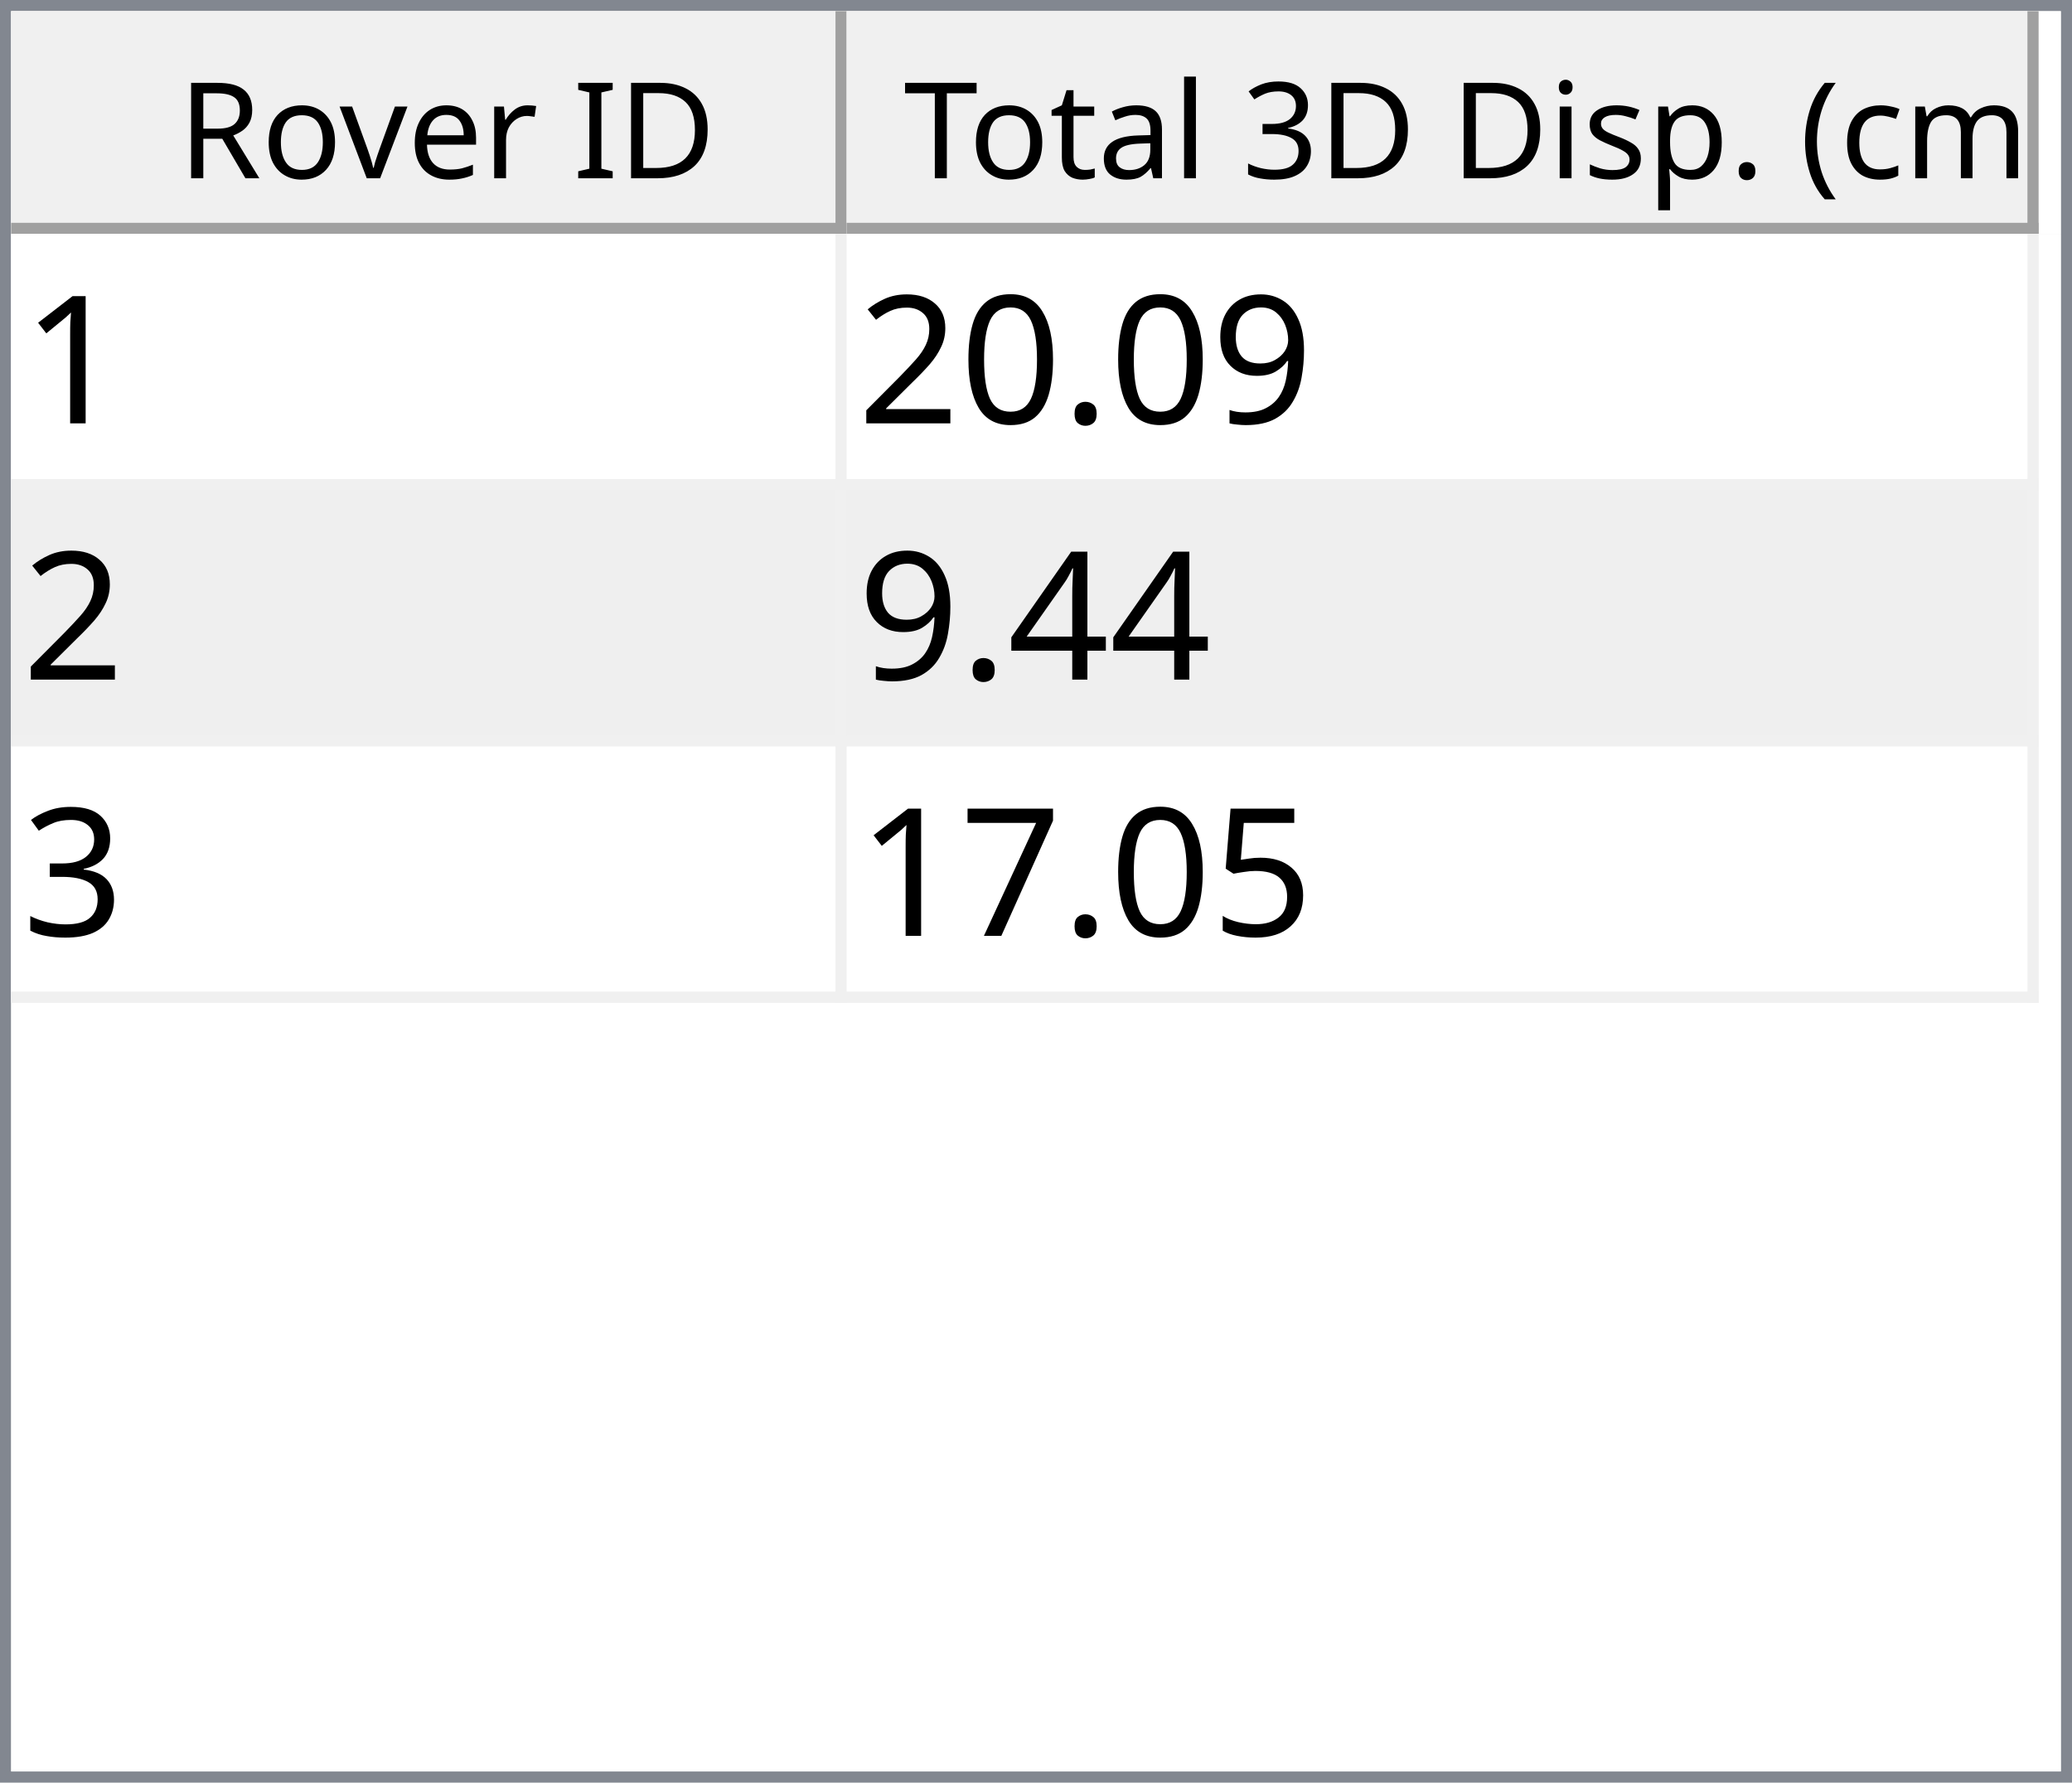
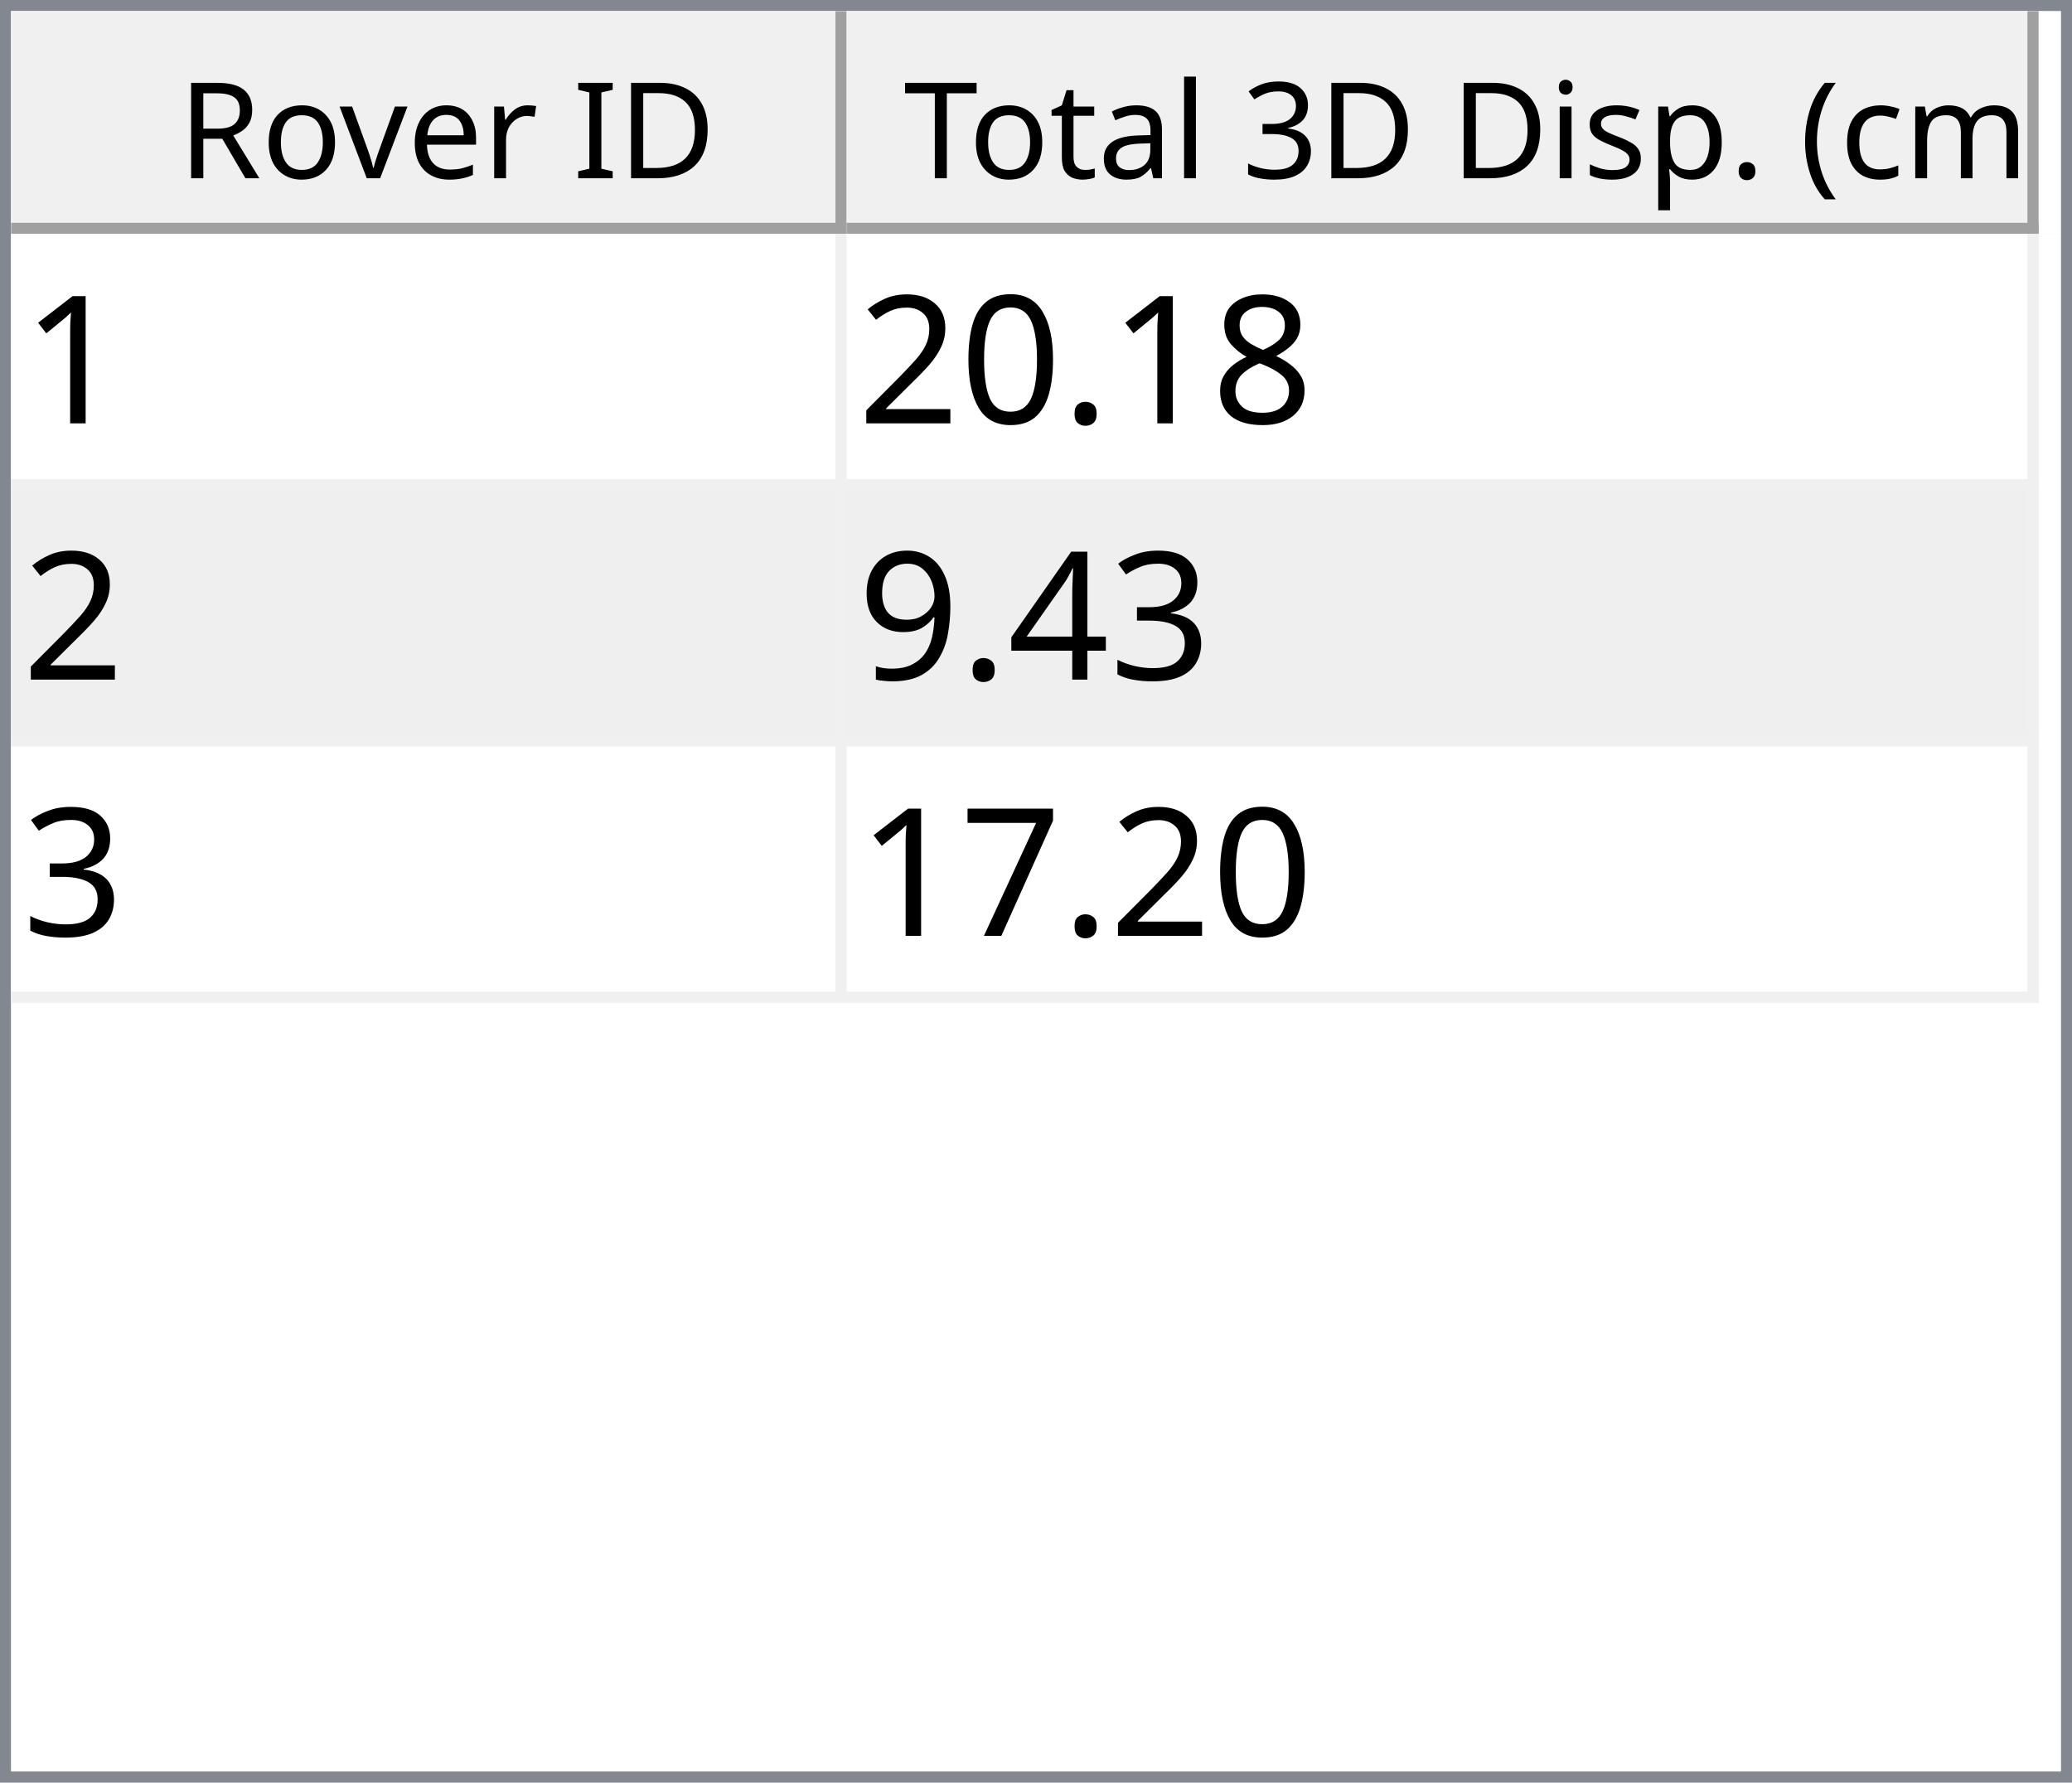
<svg xmlns="http://www.w3.org/2000/svg" style="fill-opacity:1; color-rendering:auto; color-interpolation:auto; text-rendering:auto; stroke:black; stroke-linecap:square; stroke-miterlimit:10; shape-rendering:auto; stroke-opacity:1; fill:black; stroke-dasharray:none; font-weight:normal; stroke-width:1; font-family:'Dialog'; font-style:normal; stroke-linejoin:miter; font-size:12px; stroke-dashoffset:0; image-rendering:auto;" width="186" height="160">
  <defs id="genericDefs" />
  <g>
    <defs id="defs1">
      <clipPath clipPathUnits="userSpaceOnUse" id="clipPath1">
        <path d="M0 0 L186 0 L186 160 L0 160 L0 0 Z" />
      </clipPath>
      <clipPath clipPathUnits="userSpaceOnUse" id="clipPath2">
        <path d="M0 0 L0 160 L186 160 L186 0 Z" />
      </clipPath>
      <clipPath clipPathUnits="userSpaceOnUse" id="clipPath3">
        <path d="M0 0 L0 20 L184 20 L184 0 Z" />
      </clipPath>
      <clipPath clipPathUnits="userSpaceOnUse" id="clipPath4">
        <path d="M0 0 L0 20 L75 20 L75 0 Z" />
      </clipPath>
      <clipPath clipPathUnits="userSpaceOnUse" id="clipPath5">
        <path d="M1 1 L1 19 L74 19 L74 1 Z" />
      </clipPath>
      <clipPath clipPathUnits="userSpaceOnUse" id="clipPath6">
        <path d="M0 0 L0 18 L73 18 L73 0 Z" />
      </clipPath>
      <clipPath clipPathUnits="userSpaceOnUse" id="clipPath7">
        <path d="M-0.5 -0.5 L-0.5 19.5 L74.5 19.5 L74.5 -0.5 Z" />
      </clipPath>
      <clipPath clipPathUnits="userSpaceOnUse" id="clipPath8">
        <path d="M0 0 L0 20 L107 20 L107 0 Z" />
      </clipPath>
      <clipPath clipPathUnits="userSpaceOnUse" id="clipPath9">
        <path d="M1 1 L1 19 L106 19 L106 1 Z" />
      </clipPath>
      <clipPath clipPathUnits="userSpaceOnUse" id="clipPath10">
        <path d="M0 0 L0 18 L105 18 L105 0 Z" />
      </clipPath>
      <clipPath clipPathUnits="userSpaceOnUse" id="clipPath11">
        <path d="M-0.5 -0.5 L-0.5 19.5 L106.5 19.5 L106.5 -0.5 Z" />
      </clipPath>
      <clipPath clipPathUnits="userSpaceOnUse" id="clipPath12">
        <path d="M0 0 L0 138 L184 138 L184 0 Z" />
      </clipPath>
      <clipPath clipPathUnits="userSpaceOnUse" id="clipPath13">
        <path d="M0 0 L0 69 L182 69 L182 0 Z" />
      </clipPath>
      <clipPath clipPathUnits="userSpaceOnUse" id="clipPath14">
        <path d="M-0.5 -0.5 L-0.5 68.5 L181.5 68.5 L181.5 -0.5 Z" />
      </clipPath>
      <clipPath clipPathUnits="userSpaceOnUse" id="clipPath15">
        <path d="M0 0 L0 22 L74 22 L74 0 Z" />
      </clipPath>
      <clipPath clipPathUnits="userSpaceOnUse" id="clipPath16">
        <path d="M0 0 L0 22 L106 22 L106 0 Z" />
      </clipPath>
      <font horiz-adv-x="64.551" id="font1">
        <font-face ascent="107.91" descent="25.098" units-per-em="100" style="font-style:normal; font-family:Segoe UI; font-weight:normal;" />
        <missing-glyph horiz-adv-x="64.551" d="M8.109 0 L8.109 68.266 L56.453 68.266 L56.453 0 L8.109 0 ZM15.328 7.234 L49.219 7.234 L49.219 61.031 L15.328 61.031 L15.328 7.234 Z" />
        <glyph unicode="D" horiz-adv-x="70.117" d="M9.188 0 L9.188 70.016 L28.516 70.016 Q65.531 70.016 65.531 35.891 Q65.531 19.672 55.25 9.836 Q44.969 0 27.734 0 L9.188 0 ZM17.391 62.594 L17.391 7.422 L27.828 7.422 Q41.609 7.422 49.273 14.797 Q56.938 22.172 56.938 35.688 Q56.938 62.594 28.328 62.594 L17.391 62.594 Z" />
        <glyph unicode="I" horiz-adv-x="26.611" d="M17.391 0 L9.188 0 L9.188 70.016 L17.391 70.016 L17.391 0 Z" />
        <glyph unicode=" " horiz-adv-x="27.393" d="" />
        <glyph unicode="r" horiz-adv-x="34.766" d="M34.188 41.891 Q32.078 43.5 28.125 43.5 Q23 43.5 19.555 38.672 Q16.109 33.844 16.109 25.484 L16.109 0 L8.109 0 L8.109 50 L16.109 50 L16.109 39.703 L16.312 39.703 Q18.016 44.969 21.531 47.922 Q25.047 50.875 29.391 50.875 Q32.516 50.875 34.188 50.203 L34.188 41.891 Z" />
        <glyph unicode="e" horiz-adv-x="52.295" d="M48.297 23 L12.984 23 Q13.188 14.656 17.484 10.109 Q21.781 5.562 29.297 5.562 Q37.75 5.562 44.828 11.141 L44.828 3.609 Q38.234 -1.172 27.391 -1.172 Q16.797 -1.172 10.742 5.641 Q4.688 12.453 4.688 24.812 Q4.688 36.469 11.305 43.82 Q17.922 51.172 27.734 51.172 Q37.547 51.172 42.922 44.828 Q48.297 38.484 48.297 27.203 L48.297 23 ZM40.094 29.781 Q40.047 36.719 36.75 40.578 Q33.453 44.438 27.594 44.438 Q21.922 44.438 17.969 40.383 Q14.016 36.328 13.094 29.781 L40.094 29.781 Z" />
        <glyph unicode="v" horiz-adv-x="47.9" d="M47.406 50 L27.484 0 L19.625 0 L0.688 50 L9.469 50 L22.172 13.672 Q23.578 9.672 23.922 6.688 L24.125 6.688 Q24.609 10.453 25.688 13.484 L38.969 50 L47.406 50 Z" />
        <glyph unicode="o" horiz-adv-x="58.594" d="M29 -1.172 Q17.922 -1.172 11.305 5.836 Q4.688 12.844 4.688 24.422 Q4.688 37.016 11.57 44.094 Q18.453 51.172 30.172 51.172 Q41.359 51.172 47.633 44.289 Q53.906 37.406 53.906 25.203 Q53.906 13.234 47.141 6.031 Q40.375 -1.172 29 -1.172 ZM29.594 44.438 Q21.875 44.438 17.383 39.188 Q12.891 33.938 12.891 24.703 Q12.891 15.828 17.43 10.695 Q21.969 5.562 29.594 5.562 Q37.359 5.562 41.531 10.594 Q45.703 15.625 45.703 24.906 Q45.703 34.281 41.531 39.359 Q37.359 44.438 29.594 44.438 Z" />
        <glyph unicode="R" horiz-adv-x="59.814" d="M59.375 0 L49.609 0 L37.891 19.625 Q36.281 22.359 34.766 24.289 Q33.25 26.219 31.664 27.438 Q30.078 28.656 28.25 29.219 Q26.422 29.781 24.125 29.781 L17.391 29.781 L17.391 0 L9.188 0 L9.188 70.016 L30.078 70.016 Q34.672 70.016 38.555 68.867 Q42.438 67.719 45.289 65.375 Q48.141 63.031 49.758 59.547 Q51.375 56.062 51.375 51.375 Q51.375 47.703 50.273 44.656 Q49.172 41.609 47.148 39.211 Q45.125 36.812 42.266 35.133 Q39.406 33.453 35.844 32.516 L35.844 32.328 Q37.594 31.547 38.891 30.547 Q40.188 29.547 41.359 28.18 Q42.531 26.812 43.68 25.078 Q44.828 23.344 46.234 21.047 L59.375 0 ZM17.391 62.594 L17.391 37.203 L28.516 37.203 Q31.594 37.203 34.203 38.133 Q36.812 39.062 38.719 40.797 Q40.625 42.531 41.703 45.047 Q42.781 47.562 42.781 50.688 Q42.781 56.297 39.141 59.445 Q35.5 62.594 28.609 62.594 L17.391 62.594 Z" />
        <glyph unicode=")" horiz-adv-x="30.176" d="M8.297 -15.922 L1.172 -15.922 Q16.406 2.344 16.406 26.812 Q16.406 51.469 1.078 70.016 L8.297 70.016 Q23.531 52.156 23.531 26.703 Q23.531 1.375 8.297 -15.922 Z" />
        <glyph unicode="m" horiz-adv-x="86.133" d="M79.109 0 L71.094 0 L71.094 28.719 Q71.094 37.016 68.531 40.727 Q65.969 44.438 59.906 44.438 Q54.781 44.438 51.195 39.75 Q47.609 35.062 47.609 28.516 L47.609 0 L39.594 0 L39.594 29.688 Q39.594 44.438 28.219 44.438 Q22.953 44.438 19.531 40.016 Q16.109 35.594 16.109 28.516 L16.109 0 L8.109 0 L8.109 50 L16.109 50 L16.109 42.094 L16.312 42.094 Q21.625 51.172 31.844 51.172 Q36.969 51.172 40.773 48.312 Q44.578 45.453 46 40.828 Q51.562 51.172 62.594 51.172 Q79.109 51.172 79.109 30.812 L79.109 0 Z" />
        <glyph unicode="c" horiz-adv-x="46.191" d="M42.188 2.297 Q36.422 -1.172 28.516 -1.172 Q17.828 -1.172 11.258 5.789 Q4.688 12.75 4.688 23.828 Q4.688 36.188 11.766 43.68 Q18.844 51.172 30.672 51.172 Q37.25 51.172 42.281 48.734 L42.281 40.531 Q36.719 44.438 30.375 44.438 Q22.703 44.438 17.797 38.945 Q12.891 33.453 12.891 24.516 Q12.891 15.719 17.508 10.641 Q22.125 5.562 29.891 5.562 Q36.422 5.562 42.188 9.906 L42.188 2.297 Z" />
        <glyph unicode="(" horiz-adv-x="30.176" d="M29.109 -15.922 L21.969 -15.922 Q6.844 1.375 6.844 26.703 Q6.844 52.156 21.969 70.016 L29.203 70.016 Q13.875 51.469 13.875 26.812 Q13.875 2.344 29.109 -15.922 Z" />
        <glyph unicode="." horiz-adv-x="21.68" d="M10.891 -1.078 Q8.641 -1.078 7.055 0.539 Q5.469 2.156 5.469 4.391 Q5.469 6.641 7.055 8.273 Q8.641 9.906 10.891 9.906 Q13.188 9.906 14.797 8.273 Q16.406 6.641 16.406 4.391 Q16.406 2.156 14.797 0.539 Q13.188 -1.078 10.891 -1.078 Z" />
        <glyph unicode="p" horiz-adv-x="58.789" d="M16.312 7.234 L16.109 7.234 L16.109 -23 L8.109 -23 L8.109 50 L16.109 50 L16.109 41.219 L16.312 41.219 Q22.219 51.172 33.594 51.172 Q43.266 51.172 48.688 44.461 Q54.109 37.75 54.109 26.469 Q54.109 13.922 48 6.375 Q41.891 -1.172 31.297 -1.172 Q21.578 -1.172 16.312 7.234 ZM16.109 27.391 L16.109 20.406 Q16.109 14.203 20.141 9.883 Q24.172 5.562 30.375 5.562 Q37.641 5.562 41.773 11.133 Q45.906 16.703 45.906 26.609 Q45.906 34.969 42.047 39.703 Q38.188 44.438 31.594 44.438 Q24.609 44.438 20.359 39.578 Q16.109 34.719 16.109 27.391 Z" />
        <glyph unicode="s" horiz-adv-x="42.432" d="M5.078 1.812 L5.078 10.406 Q11.625 5.562 19.484 5.562 Q30.031 5.562 30.031 12.594 Q30.031 14.594 29.125 15.992 Q28.219 17.391 26.68 18.461 Q25.141 19.531 23.07 20.383 Q21 21.234 18.609 22.172 Q15.281 23.484 12.766 24.828 Q10.25 26.172 8.57 27.859 Q6.891 29.547 6.031 31.695 Q5.172 33.844 5.172 36.719 Q5.172 40.234 6.789 42.945 Q8.406 45.656 11.086 47.484 Q13.766 49.312 17.211 50.242 Q20.656 51.172 24.312 51.172 Q30.812 51.172 35.938 48.922 L35.938 40.828 Q30.422 44.438 23.25 44.438 Q21 44.438 19.195 43.922 Q17.391 43.406 16.094 42.477 Q14.797 41.547 14.086 40.258 Q13.375 38.969 13.375 37.406 Q13.375 35.453 14.086 34.133 Q14.797 32.812 16.164 31.789 Q17.531 30.766 19.484 29.938 Q21.438 29.109 23.922 28.125 Q27.25 26.859 29.883 25.516 Q32.516 24.172 34.375 22.484 Q36.234 20.797 37.234 18.602 Q38.234 16.406 38.234 13.375 Q38.234 9.672 36.602 6.938 Q34.969 4.203 32.234 2.398 Q29.5 0.594 25.93 -0.289 Q22.359 -1.172 18.453 -1.172 Q10.75 -1.172 5.078 1.812 Z" />
        <glyph unicode="i" horiz-adv-x="24.219" d="M12.203 62.703 Q10.062 62.703 8.547 64.164 Q7.031 65.625 7.031 67.875 Q7.031 70.125 8.547 71.609 Q10.062 73.094 12.203 73.094 Q14.406 73.094 15.945 71.609 Q17.484 70.125 17.484 67.875 Q17.484 65.719 15.945 64.211 Q14.406 62.703 12.203 62.703 ZM16.109 0 L8.109 0 L8.109 50 L16.109 50 L16.109 0 Z" />
        <glyph unicode="3" horiz-adv-x="53.906" d="M46.531 19.828 Q46.531 15.094 44.75 11.211 Q42.969 7.328 39.719 4.57 Q36.469 1.812 31.93 0.297 Q27.391 -1.219 21.922 -1.219 Q11.922 -1.219 6 2.594 L6 11.188 Q13.094 5.609 22.219 5.609 Q25.875 5.609 28.828 6.539 Q31.781 7.469 33.906 9.227 Q36.031 10.984 37.18 13.477 Q38.328 15.969 38.328 19.094 Q38.328 32.812 18.797 32.812 L12.984 32.812 L12.984 39.594 L18.5 39.594 Q35.797 39.594 35.797 52.484 Q35.797 64.406 22.609 64.406 Q15.188 64.406 8.688 59.422 L8.688 67.188 Q15.375 71.188 24.609 71.188 Q29 71.188 32.57 69.969 Q36.141 68.75 38.68 66.555 Q41.219 64.359 42.609 61.281 Q44 58.203 44 54.5 Q44 40.672 30.031 36.719 L30.031 36.531 Q33.594 36.141 36.625 34.797 Q39.656 33.453 41.852 31.305 Q44.047 29.156 45.289 26.25 Q46.531 23.344 46.531 19.828 Z" />
        <glyph unicode="l" horiz-adv-x="24.219" d="M16.109 0 L8.109 0 L8.109 74.031 L16.109 74.031 L16.109 0 Z" />
        <glyph unicode="a" horiz-adv-x="50.879" d="M43.891 0 L35.891 0 L35.891 7.812 L35.688 7.812 Q30.469 -1.172 20.312 -1.172 Q12.844 -1.172 8.617 2.781 Q4.391 6.734 4.391 13.281 Q4.391 27.297 20.906 29.594 L35.891 31.688 Q35.891 44.438 25.594 44.438 Q16.547 44.438 9.281 38.281 L9.281 46.484 Q16.656 51.172 26.266 51.172 Q43.891 51.172 43.891 32.516 L43.891 0 ZM35.891 25.297 L23.828 23.641 Q18.266 22.859 15.43 20.875 Q12.594 18.891 12.594 13.875 Q12.594 10.203 15.211 7.883 Q17.828 5.562 22.172 5.562 Q28.125 5.562 32.008 9.742 Q35.891 13.922 35.891 20.312 L35.891 25.297 Z" />
        <glyph unicode="t" horiz-adv-x="33.887" d="M31.297 0.484 Q28.469 -1.078 23.828 -1.078 Q10.688 -1.078 10.688 13.578 L10.688 43.172 L2.094 43.172 L2.094 50 L10.688 50 L10.688 62.203 L18.703 64.797 L18.703 50 L31.297 50 L31.297 43.172 L18.703 43.172 L18.703 14.984 Q18.703 9.969 20.414 7.82 Q22.125 5.672 26.078 5.672 Q29.109 5.672 31.297 7.328 L31.297 0.484 Z" />
        <glyph unicode="T" horiz-adv-x="52.393" d="M50.594 62.594 L30.375 62.594 L30.375 0 L22.172 0 L22.172 62.594 L2 62.594 L2 70.016 L50.594 70.016 L50.594 62.594 Z" />
      </font>
      <font horiz-adv-x="75.0" id="font2">
        <font-face ascent="100.537" descent="21.973" units-per-em="100" style="font-style:normal; font-family:sans-serif; font-weight:normal;" />
        <missing-glyph horiz-adv-x="75.0" d="M12.5 0 L12.5 62.5 L62.5 62.5 L62.5 0 L12.5 0 ZM14.062 1.562 L60.938 1.562 L60.938 60.938 L14.062 60.938 L14.062 1.562 Z" />
        <glyph unicode="1" horiz-adv-x="55.615" d="M37.25 0 L28.469 0 L28.469 56 Q25.297 52.984 20.141 49.953 Q14.984 46.922 10.891 45.406 L10.891 53.906 Q18.266 57.375 23.781 62.305 Q29.297 67.234 31.594 71.875 L37.25 71.875 L37.25 0 Z" />
-         <glyph unicode="9" horiz-adv-x="55.615" d="M5.469 16.547 L13.922 17.328 Q14.984 11.375 18.016 8.688 Q21.047 6 25.781 6 Q29.828 6 32.883 7.859 Q35.938 9.719 37.891 12.82 Q39.844 15.922 41.164 21.195 Q42.484 26.469 42.484 31.938 Q42.484 32.516 42.438 33.688 Q39.797 29.5 35.234 26.883 Q30.672 24.266 25.344 24.266 Q16.453 24.266 10.305 30.711 Q4.156 37.156 4.156 47.703 Q4.156 58.594 10.578 65.234 Q17 71.875 26.656 71.875 Q33.641 71.875 39.43 68.117 Q45.219 64.359 48.219 57.398 Q51.219 50.438 51.219 37.25 Q51.219 23.531 48.242 15.406 Q45.266 7.281 39.383 3.031 Q33.5 -1.219 25.594 -1.219 Q17.188 -1.219 11.867 3.445 Q6.547 8.109 5.469 16.547 ZM41.453 48.141 Q41.453 55.719 37.43 60.156 Q33.406 64.594 27.734 64.594 Q21.875 64.594 17.531 59.812 Q13.188 55.031 13.188 47.406 Q13.188 40.578 17.312 36.305 Q21.438 32.031 27.484 32.031 Q33.594 32.031 37.523 36.305 Q41.453 40.578 41.453 48.141 Z" />
+         <glyph unicode="8" horiz-adv-x="55.615" d="M17.672 38.812 Q12.203 40.828 9.57 44.539 Q6.938 48.25 6.938 53.422 Q6.938 61.234 12.555 66.555 Q18.172 71.875 27.484 71.875 Q36.859 71.875 42.578 66.43 Q48.297 60.984 48.297 53.172 Q48.297 48.188 45.68 44.508 Q43.062 40.828 37.75 38.812 Q44.344 36.672 47.781 31.883 Q51.219 27.094 51.219 20.453 Q51.219 11.281 44.727 5.031 Q38.234 -1.219 27.641 -1.219 Q17.047 -1.219 10.547 5.055 Q4.047 11.328 4.047 20.703 Q4.047 27.688 7.594 32.398 Q11.141 37.109 17.672 38.812 ZM15.922 53.719 Q15.922 48.641 19.195 45.414 Q22.469 42.188 27.688 42.188 Q32.766 42.188 36.016 45.383 Q39.266 48.578 39.266 53.219 Q39.266 58.062 35.914 61.359 Q32.562 64.656 27.594 64.656 Q22.562 64.656 19.242 61.43 Q15.922 58.203 15.922 53.719 ZM13.094 20.656 Q13.094 16.891 14.875 13.375 Q16.656 9.859 20.172 7.93 Q23.688 6 27.734 6 Q34.031 6 38.133 10.055 Q42.234 14.109 42.234 20.359 Q42.234 26.703 38.016 30.859 Q33.797 35.016 27.438 35.016 Q21.234 35.016 17.164 30.914 Q13.094 26.812 13.094 20.656 Z" />
        <glyph unicode="." horiz-adv-x="27.783" d="M9.078 0 L9.078 10.016 L19.094 10.016 L19.094 0 L9.078 0 Z" />
        <glyph unicode="0" horiz-adv-x="55.615" d="M4.156 35.297 Q4.156 48 6.766 55.742 Q9.375 63.484 14.523 67.68 Q19.672 71.875 27.484 71.875 Q33.25 71.875 37.594 69.555 Q41.938 67.234 44.773 62.867 Q47.609 58.5 49.219 52.227 Q50.828 45.953 50.828 35.297 Q50.828 22.703 48.242 14.969 Q45.656 7.234 40.508 3.008 Q35.359 -1.219 27.484 -1.219 Q17.141 -1.219 11.234 6.203 Q4.156 15.141 4.156 35.297 ZM13.188 35.297 Q13.188 17.672 17.312 11.836 Q21.438 6 27.484 6 Q33.547 6 37.672 11.859 Q41.797 17.719 41.797 35.297 Q41.797 52.984 37.672 58.789 Q33.547 64.594 27.391 64.594 Q21.344 64.594 17.719 59.469 Q13.188 52.938 13.188 35.297 Z" />
        <glyph unicode="2" horiz-adv-x="55.615" d="M50.344 8.453 L50.344 0 L3.031 0 Q2.938 3.172 4.047 6.109 Q5.859 10.938 9.836 15.625 Q13.812 20.312 21.344 26.469 Q33.016 36.031 37.117 41.625 Q41.219 47.219 41.219 52.203 Q41.219 57.422 37.477 61.008 Q33.734 64.594 27.734 64.594 Q21.391 64.594 17.578 60.789 Q13.766 56.984 13.719 50.25 L4.688 51.172 Q5.609 61.281 11.664 66.578 Q17.719 71.875 27.938 71.875 Q38.234 71.875 44.242 66.164 Q50.25 60.453 50.25 52 Q50.25 47.703 48.492 43.555 Q46.734 39.406 42.656 34.812 Q38.578 30.219 29.109 22.219 Q21.188 15.578 18.945 13.211 Q16.703 10.844 15.234 8.453 L50.344 8.453 Z" />
+         <glyph unicode="3" horiz-adv-x="55.615" d="M4.203 18.891 L12.984 20.062 Q14.5 12.594 18.141 9.297 Q21.781 6 27 6 Q33.203 6 37.477 10.297 Q41.75 14.594 41.75 20.953 Q41.75 27 37.797 30.93 Q33.844 34.859 27.734 34.859 Q25.25 34.859 21.531 33.891 L22.516 41.609 Q23.391 41.5 23.922 41.5 Q29.547 41.5 34.039 44.43 Q38.531 47.359 38.531 53.469 Q38.531 58.297 35.258 61.477 Q31.984 64.656 26.812 64.656 Q21.688 64.656 18.266 61.43 Q14.844 58.203 13.875 51.766 L5.078 53.328 Q6.688 62.156 12.398 67.016 Q18.109 71.875 26.609 71.875 Q32.469 71.875 37.398 69.359 Q42.328 66.844 44.945 62.5 Q47.562 58.156 47.562 53.266 Q47.562 48.641 45.07 44.828 Q42.578 41.016 37.703 38.766 Q44.047 37.312 47.562 32.695 Q51.078 28.078 51.078 21.141 Q51.078 11.766 44.242 5.25 Q37.406 -1.266 26.953 -1.266 Q17.531 -1.266 11.305 4.352 Q5.078 9.969 4.203 18.891 Z" />
        <glyph unicode="4" horiz-adv-x="55.615" d="M32.328 0 L32.328 17.141 L1.266 17.141 L1.266 25.203 L33.938 71.578 L41.109 71.578 L41.109 25.203 L50.781 25.203 L50.781 17.141 L41.109 17.141 L41.109 0 L32.328 0 ZM32.328 25.203 L32.328 57.469 L9.906 25.203 L32.328 25.203 Z" />
-         <glyph unicode="3" horiz-adv-x="55.615" d="M4.203 18.891 L12.984 20.062 Q14.5 12.594 18.141 9.297 Q21.781 6 27 6 Q33.203 6 37.477 10.297 Q41.75 14.594 41.75 20.953 Q41.75 27 37.797 30.93 Q33.844 34.859 27.734 34.859 Q25.25 34.859 21.531 33.891 L22.516 41.609 Q23.391 41.5 23.922 41.5 Q29.547 41.5 34.039 44.43 Q38.531 47.359 38.531 53.469 Q38.531 58.297 35.258 61.477 Q31.984 64.656 26.812 64.656 Q21.688 64.656 18.266 61.43 Q14.844 58.203 13.875 51.766 L5.078 53.328 Q6.688 62.156 12.398 67.016 Q18.109 71.875 26.609 71.875 Q32.469 71.875 37.398 69.359 Q42.328 66.844 44.945 62.5 Q47.562 58.156 47.562 53.266 Q47.562 48.641 45.07 44.828 Q42.578 41.016 37.703 38.766 Q44.047 37.312 47.562 32.695 Q51.078 28.078 51.078 21.141 Q51.078 11.766 44.242 5.25 Q37.406 -1.266 26.953 -1.266 Q17.531 -1.266 11.305 4.352 Q5.078 9.969 4.203 18.891 Z" />
-         <glyph unicode="5" horiz-adv-x="55.615" d="M4.156 18.75 L13.375 19.531 Q14.406 12.797 18.141 9.398 Q21.875 6 27.156 6 Q33.5 6 37.891 10.789 Q42.281 15.578 42.281 23.484 Q42.281 31 38.062 35.352 Q33.844 39.703 27 39.703 Q22.75 39.703 19.336 37.773 Q15.922 35.844 13.969 32.766 L5.719 33.844 L12.641 70.609 L48.25 70.609 L48.25 62.203 L19.672 62.203 L15.828 42.969 Q22.266 47.469 29.344 47.469 Q38.719 47.469 45.164 40.969 Q51.609 34.469 51.609 24.266 Q51.609 14.547 45.953 7.469 Q39.062 -1.219 27.156 -1.219 Q17.391 -1.219 11.211 4.25 Q5.031 9.719 4.156 18.75 Z" />
+         <glyph unicode="9" horiz-adv-x="55.615" d="M5.469 16.547 L13.922 17.328 Q14.984 11.375 18.016 8.688 Q21.047 6 25.781 6 Q29.828 6 32.883 7.859 Q35.938 9.719 37.891 12.82 Q39.844 15.922 41.164 21.195 Q42.484 26.469 42.484 31.938 Q42.484 32.516 42.438 33.688 Q39.797 29.5 35.234 26.883 Q30.672 24.266 25.344 24.266 Q16.453 24.266 10.305 30.711 Q4.156 37.156 4.156 47.703 Q4.156 58.594 10.578 65.234 Q17 71.875 26.656 71.875 Q33.641 71.875 39.43 68.117 Q45.219 64.359 48.219 57.398 Q51.219 50.438 51.219 37.25 Q51.219 23.531 48.242 15.406 Q45.266 7.281 39.383 3.031 Q33.5 -1.219 25.594 -1.219 Q17.188 -1.219 11.867 3.445 Q6.547 8.109 5.469 16.547 ZM41.453 48.141 Q41.453 55.719 37.43 60.156 Q33.406 64.594 27.734 64.594 Q21.875 64.594 17.531 59.812 Q13.188 55.031 13.188 47.406 Q13.188 40.578 17.312 36.305 Q21.438 32.031 27.484 32.031 Q33.594 32.031 37.523 36.305 Q41.453 40.578 41.453 48.141 Z" />
        <glyph unicode="7" horiz-adv-x="55.615" d="M4.734 62.203 L4.734 70.656 L51.078 70.656 L51.078 63.812 Q44.234 56.547 37.523 44.484 Q30.812 32.422 27.156 19.672 Q24.516 10.688 23.781 0 L14.75 0 Q14.891 8.453 18.062 20.414 Q21.234 32.375 27.172 43.484 Q33.109 54.594 39.797 62.203 L4.734 62.203 Z" />
      </font>
    </defs>
    <g style="fill:white; stroke:white;">
      <rect x="0" y="0" width="186" style="clip-path:url(#clipPath1); stroke:none;" height="160" />
    </g>
    <g style="fill:white; text-rendering:optimizeSpeed; color-rendering:optimizeSpeed; image-rendering:optimizeSpeed; shape-rendering:crispEdges; stroke:white; color-interpolation:sRGB;">
      <rect x="0" width="186" height="160" y="0" style="stroke:none;" />
      <path style="stroke:none;" d="M0 160 L186 160 L186 0 L0 0 Z" />
    </g>
    <g style="fill:rgb(240,240,240); font-family:'Segoe UI'; stroke:rgb(240,240,240);">
      <rect x="0" y="0" width="186" style="clip-path:url(#clipPath2); stroke:none;" height="160" />
    </g>
    <g style="fill:rgb(130,135,144); font-family:'Segoe UI'; stroke:rgb(130,135,144);">
      <path d="M0 0 L186 0 L186 160 L0 160 L0 0 ZM1 1 L185 1 L185 159 L1 159 L1 1 Z" style="fill-rule:evenodd; clip-path:url(#clipPath2); stroke:none;" />
    </g>
    <g style="fill:white; font-family:'Segoe UI'; stroke:white;" transform="translate(1,1)">
      <rect x="0" y="0" width="184" style="clip-path:url(#clipPath3); stroke:none;" height="20" />
    </g>
    <g style="fill:rgb(240,240,240); font-family:'Segoe UI'; stroke:rgb(240,240,240);" transform="translate(1,1)">
      <rect x="0" y="0" width="75" style="clip-path:url(#clipPath4); stroke:none;" height="20" />
    </g>
    <g style="font-family:'Segoe UI';" transform="translate(2,2)">
      <text x="14" xml:space="preserve" y="14" style="clip-path:url(#clipPath6); stroke:none;">Rover ID</text>
    </g>
    <g style="fill:rgb(160,160,160); font-family:'Segoe UI'; stroke:rgb(160,160,160); stroke-linejoin:bevel;" transform="translate(1.5,1.5)">
      <line x1="74" x2="74" y1="0" style="fill:none; clip-path:url(#clipPath7);" y2="19" />
    </g>
    <g style="fill:rgb(160,160,160); font-family:'Segoe UI'; stroke:rgb(160,160,160); stroke-linejoin:bevel;" transform="matrix(1,0,0,1,1,1) translate(0.5,0.5)">
      <line x1="0" x2="74" y1="19" style="fill:none; clip-path:url(#clipPath7);" y2="19" />
    </g>
    <g style="fill:rgb(240,240,240); font-family:'Segoe UI'; stroke:rgb(240,240,240);" transform="translate(76,1)">
      <rect x="0" y="0" width="107" style="clip-path:url(#clipPath8); stroke:none;" height="20" />
    </g>
    <g style="font-family:'Segoe UI';" transform="translate(77,2)">
      <text x="1" xml:space="preserve" y="14" style="clip-path:url(#clipPath10); stroke:none;"> Total 3D Disp. (cm)</text>
    </g>
    <g style="fill:rgb(160,160,160); font-family:'Segoe UI'; stroke:rgb(160,160,160); stroke-linejoin:bevel;" transform="translate(76.5,1.5)">
      <line x1="106" x2="106" y1="0" style="fill:none; clip-path:url(#clipPath11);" y2="19" />
    </g>
    <g style="fill:rgb(160,160,160); font-family:'Segoe UI'; stroke:rgb(160,160,160); stroke-linejoin:bevel;" transform="matrix(1,0,0,1,76,1) translate(0.5,0.5)">
      <line x1="0" x2="106" y1="19" style="fill:none; clip-path:url(#clipPath11);" y2="19" />
    </g>
    <g style="fill:white; font-family:'Segoe UI'; stroke:white;" transform="translate(1,21)">
      <rect x="0" y="0" width="184" style="clip-path:url(#clipPath12); stroke:none;" height="138" />
    </g>
    <g style="fill:rgb(240,240,240); font-size:16px; font-family:sans-serif; stroke:rgb(240,240,240);" transform="translate(1,21)">
      <rect x="0" y="0" width="182" style="clip-path:url(#clipPath13); stroke:none;" height="69" />
      <line transform="translate(0.5,0.5)" x1="0" x2="181" y1="22" style="clip-path:url(#clipPath14); fill:none; stroke-linejoin:bevel;" y2="22" />
    </g>
    <g transform="matrix(1,0,0,1,1,21) translate(0.5,0.5)" style="fill:rgb(240,240,240); font-size:16px; font-family:sans-serif; stroke:rgb(240,240,240); stroke-linejoin:bevel;">
      <line x1="0" x2="181" y1="45" style="fill:none; clip-path:url(#clipPath14);" y2="45" />
    </g>
    <g transform="matrix(1,0,0,1,1,21) translate(0.5,0.5)" style="fill:rgb(240,240,240); font-size:16px; font-family:sans-serif; stroke:rgb(240,240,240); stroke-linejoin:bevel;">
      <line x1="0" x2="181" y1="68" style="fill:none; clip-path:url(#clipPath14);" y2="68" />
    </g>
    <g transform="matrix(1,0,0,1,1,21) translate(0.5,0.5)" style="fill:rgb(240,240,240); font-size:16px; font-family:sans-serif; stroke:rgb(240,240,240); stroke-linejoin:bevel;">
      <line x1="74" x2="74" y1="0" style="fill:none; clip-path:url(#clipPath14);" y2="68" />
    </g>
    <g transform="matrix(1,0,0,1,1,21) translate(0.5,0.5)" style="fill:rgb(240,240,240); font-size:16px; font-family:sans-serif; stroke:rgb(240,240,240); stroke-linejoin:bevel;">
      <line x1="181" x2="181" y1="0" style="fill:none; clip-path:url(#clipPath14);" y2="68" />
    </g>
    <g style="fill:white; font-size:16px; font-family:sans-serif; stroke:white;" transform="matrix(1,0,0,1,1,21)">
      <rect x="0" y="0" width="74" style="clip-path:url(#clipPath15); stroke:none;" height="22" />
      <text x="1" y="17" style="fill:black; clip-path:url(#clipPath15); stroke:none;" xml:space="preserve">1</text>
    </g>
    <g style="fill:white; font-size:16px; font-family:sans-serif; stroke:white;" transform="matrix(1,0,0,1,1,21) translate(75,0)">
      <rect x="0" y="0" width="106" style="clip-path:url(#clipPath16); stroke:none;" height="22" />
-       <text x="1" y="17" style="fill:black; clip-path:url(#clipPath16); stroke:none;" xml:space="preserve">20.09</text>
+       <text x="1" y="17" style="fill:black; clip-path:url(#clipPath16); stroke:none;" xml:space="preserve">20.18</text>
    </g>
    <g style="fill:rgb(239,239,239); font-size:16px; font-family:sans-serif; stroke:rgb(239,239,239);" transform="matrix(1,0,0,1,1,21) translate(0,23)">
      <rect x="0" y="0" width="74" style="clip-path:url(#clipPath15); stroke:none;" height="22" />
      <text x="1" y="17" style="fill:black; clip-path:url(#clipPath15); stroke:none;" xml:space="preserve">2</text>
    </g>
    <g style="fill:rgb(239,239,239); font-size:16px; font-family:sans-serif; stroke:rgb(239,239,239);" transform="matrix(1,0,0,1,1,21) translate(75,23)">
      <rect x="0" y="0" width="106" style="clip-path:url(#clipPath16); stroke:none;" height="22" />
-       <text x="1" y="17" style="fill:black; clip-path:url(#clipPath16); stroke:none;" xml:space="preserve">9.44</text>
+       <text x="1" y="17" style="fill:black; clip-path:url(#clipPath16); stroke:none;" xml:space="preserve">9.43</text>
    </g>
    <g style="fill:white; font-size:16px; font-family:sans-serif; stroke:white;" transform="matrix(1,0,0,1,1,21) translate(0,46)">
      <rect x="0" y="0" width="74" style="clip-path:url(#clipPath15); stroke:none;" height="22" />
      <text x="1" y="17" style="fill:black; clip-path:url(#clipPath15); stroke:none;" xml:space="preserve">3</text>
    </g>
    <g style="fill:white; font-size:16px; font-family:sans-serif; stroke:white;" transform="matrix(1,0,0,1,1,21) translate(75,46)">
      <rect x="0" y="0" width="106" style="clip-path:url(#clipPath16); stroke:none;" height="22" />
-       <text x="1" y="17" style="fill:black; clip-path:url(#clipPath16); stroke:none;" xml:space="preserve">17.05</text>
+       <text x="1" y="17" style="fill:black; clip-path:url(#clipPath16); stroke:none;" xml:space="preserve">17.20</text>
    </g>
  </g>
</svg>
